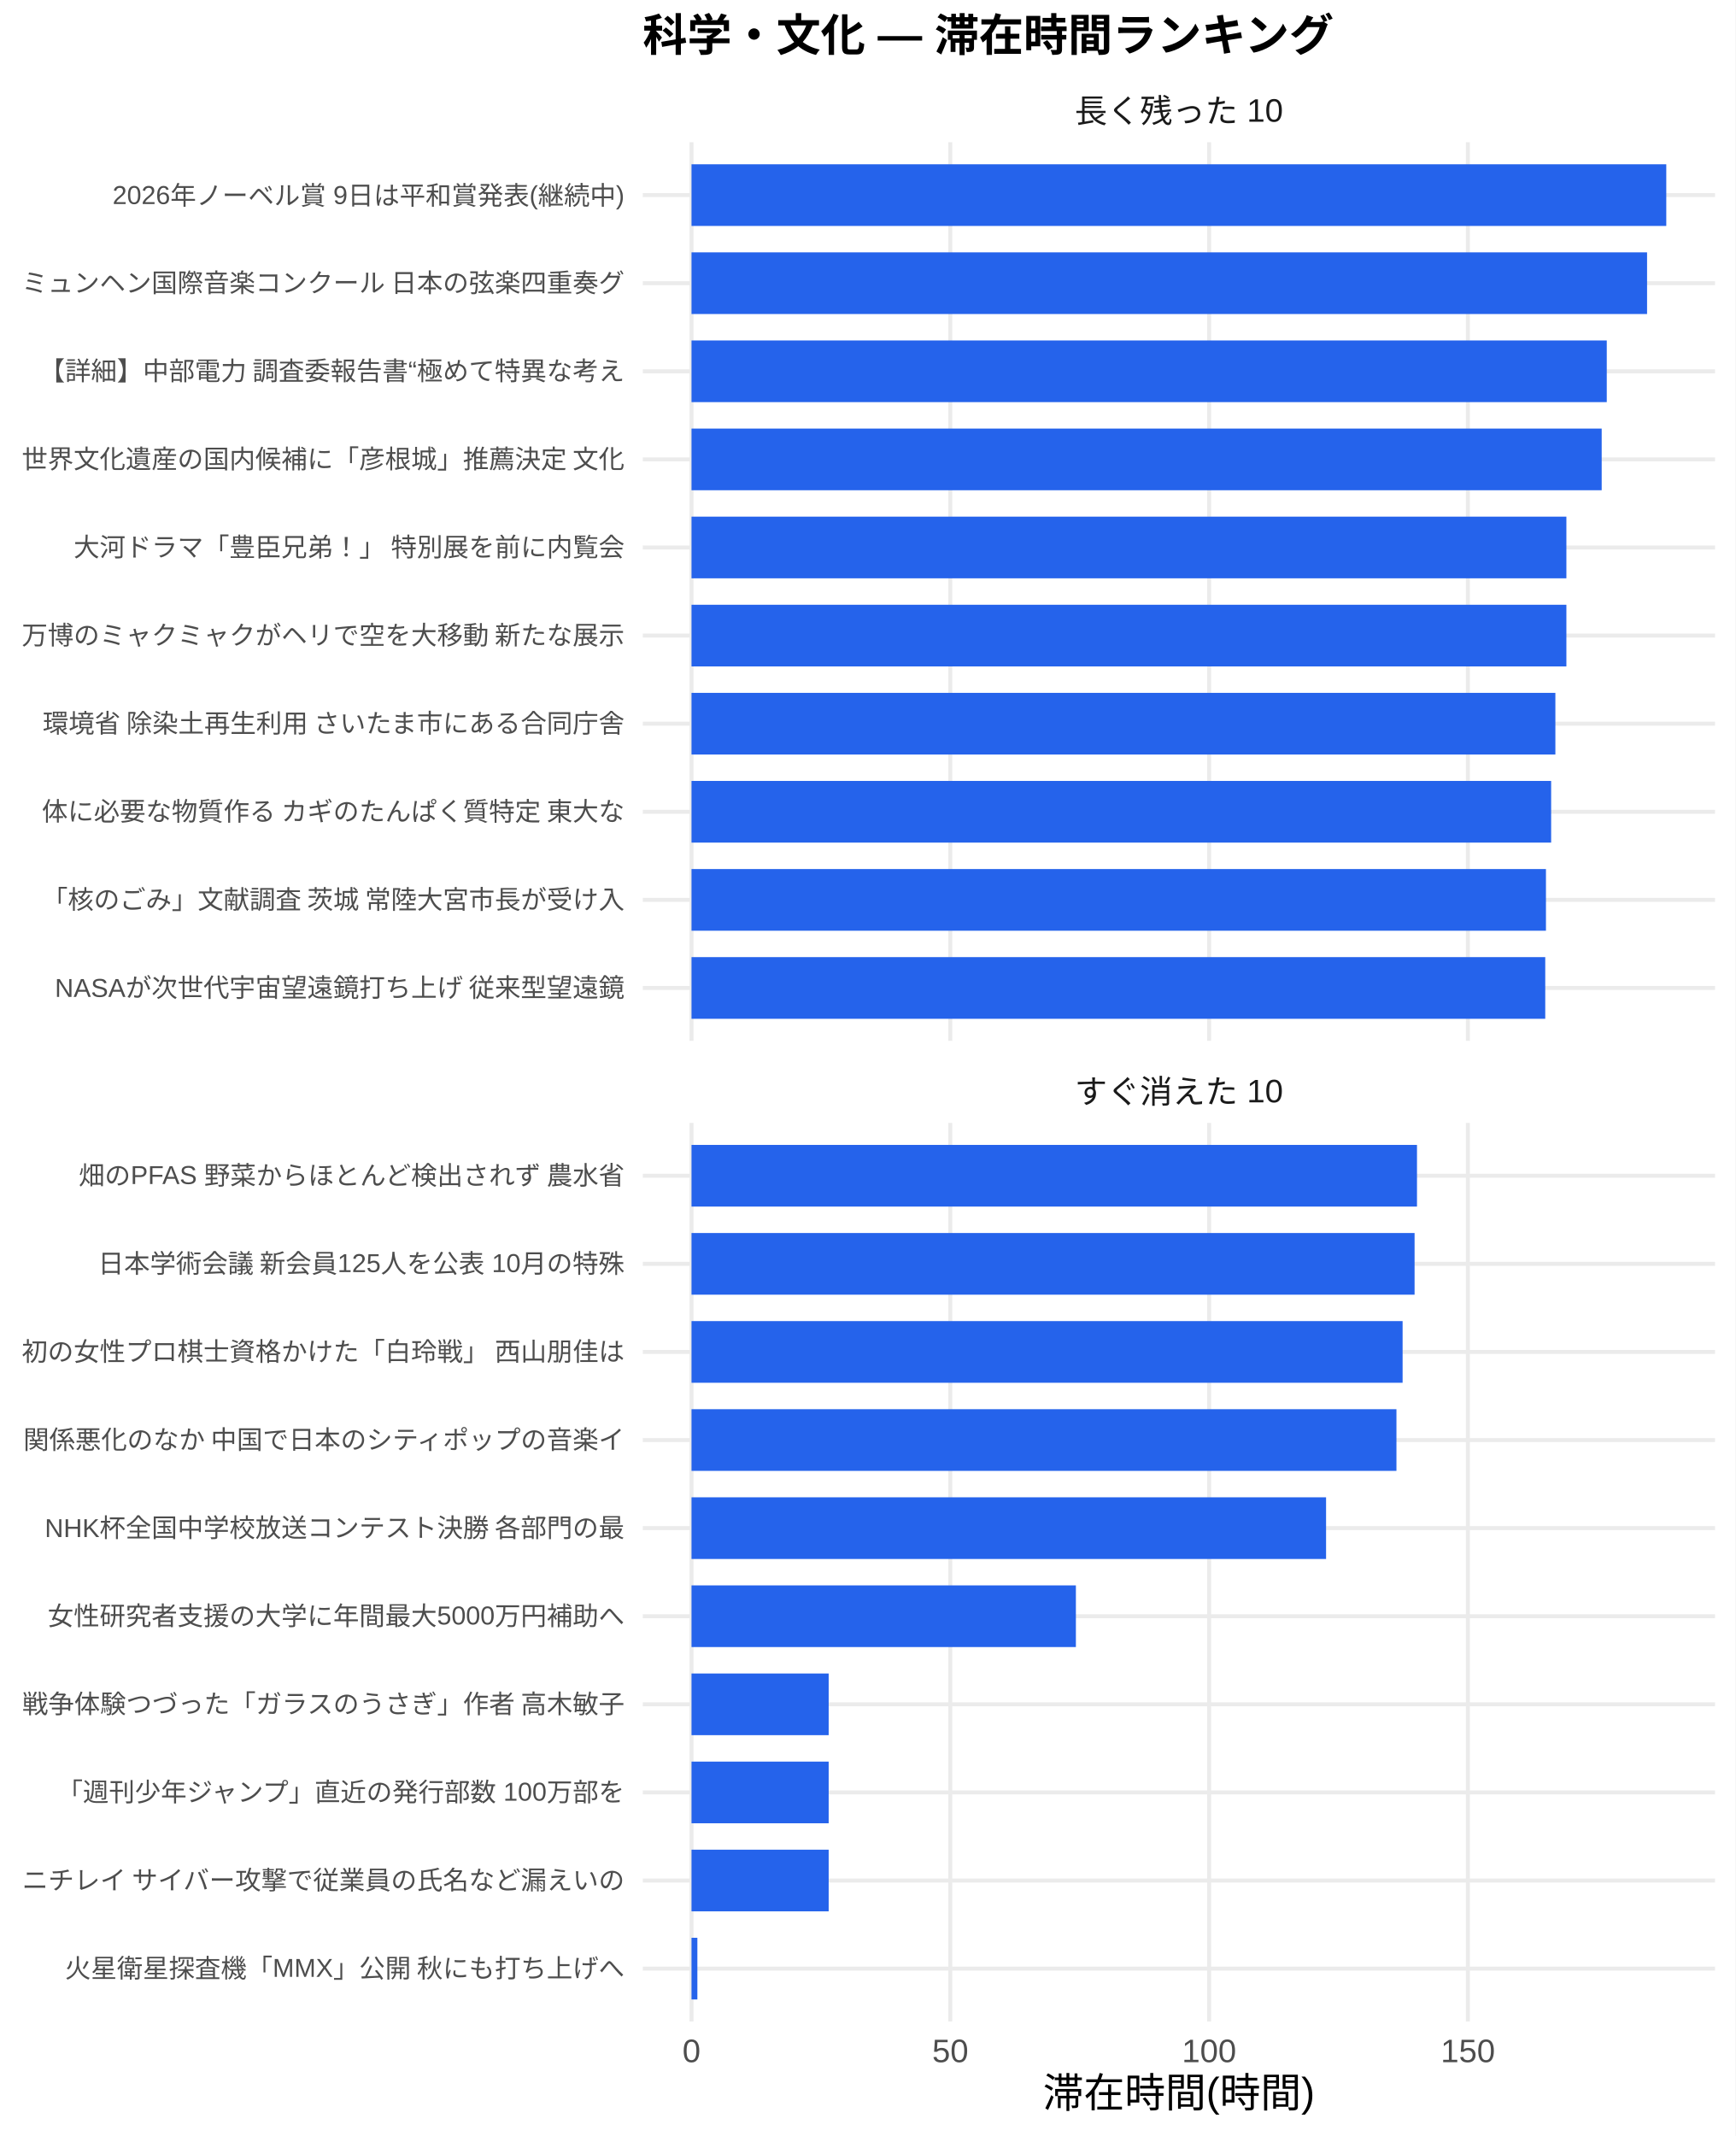
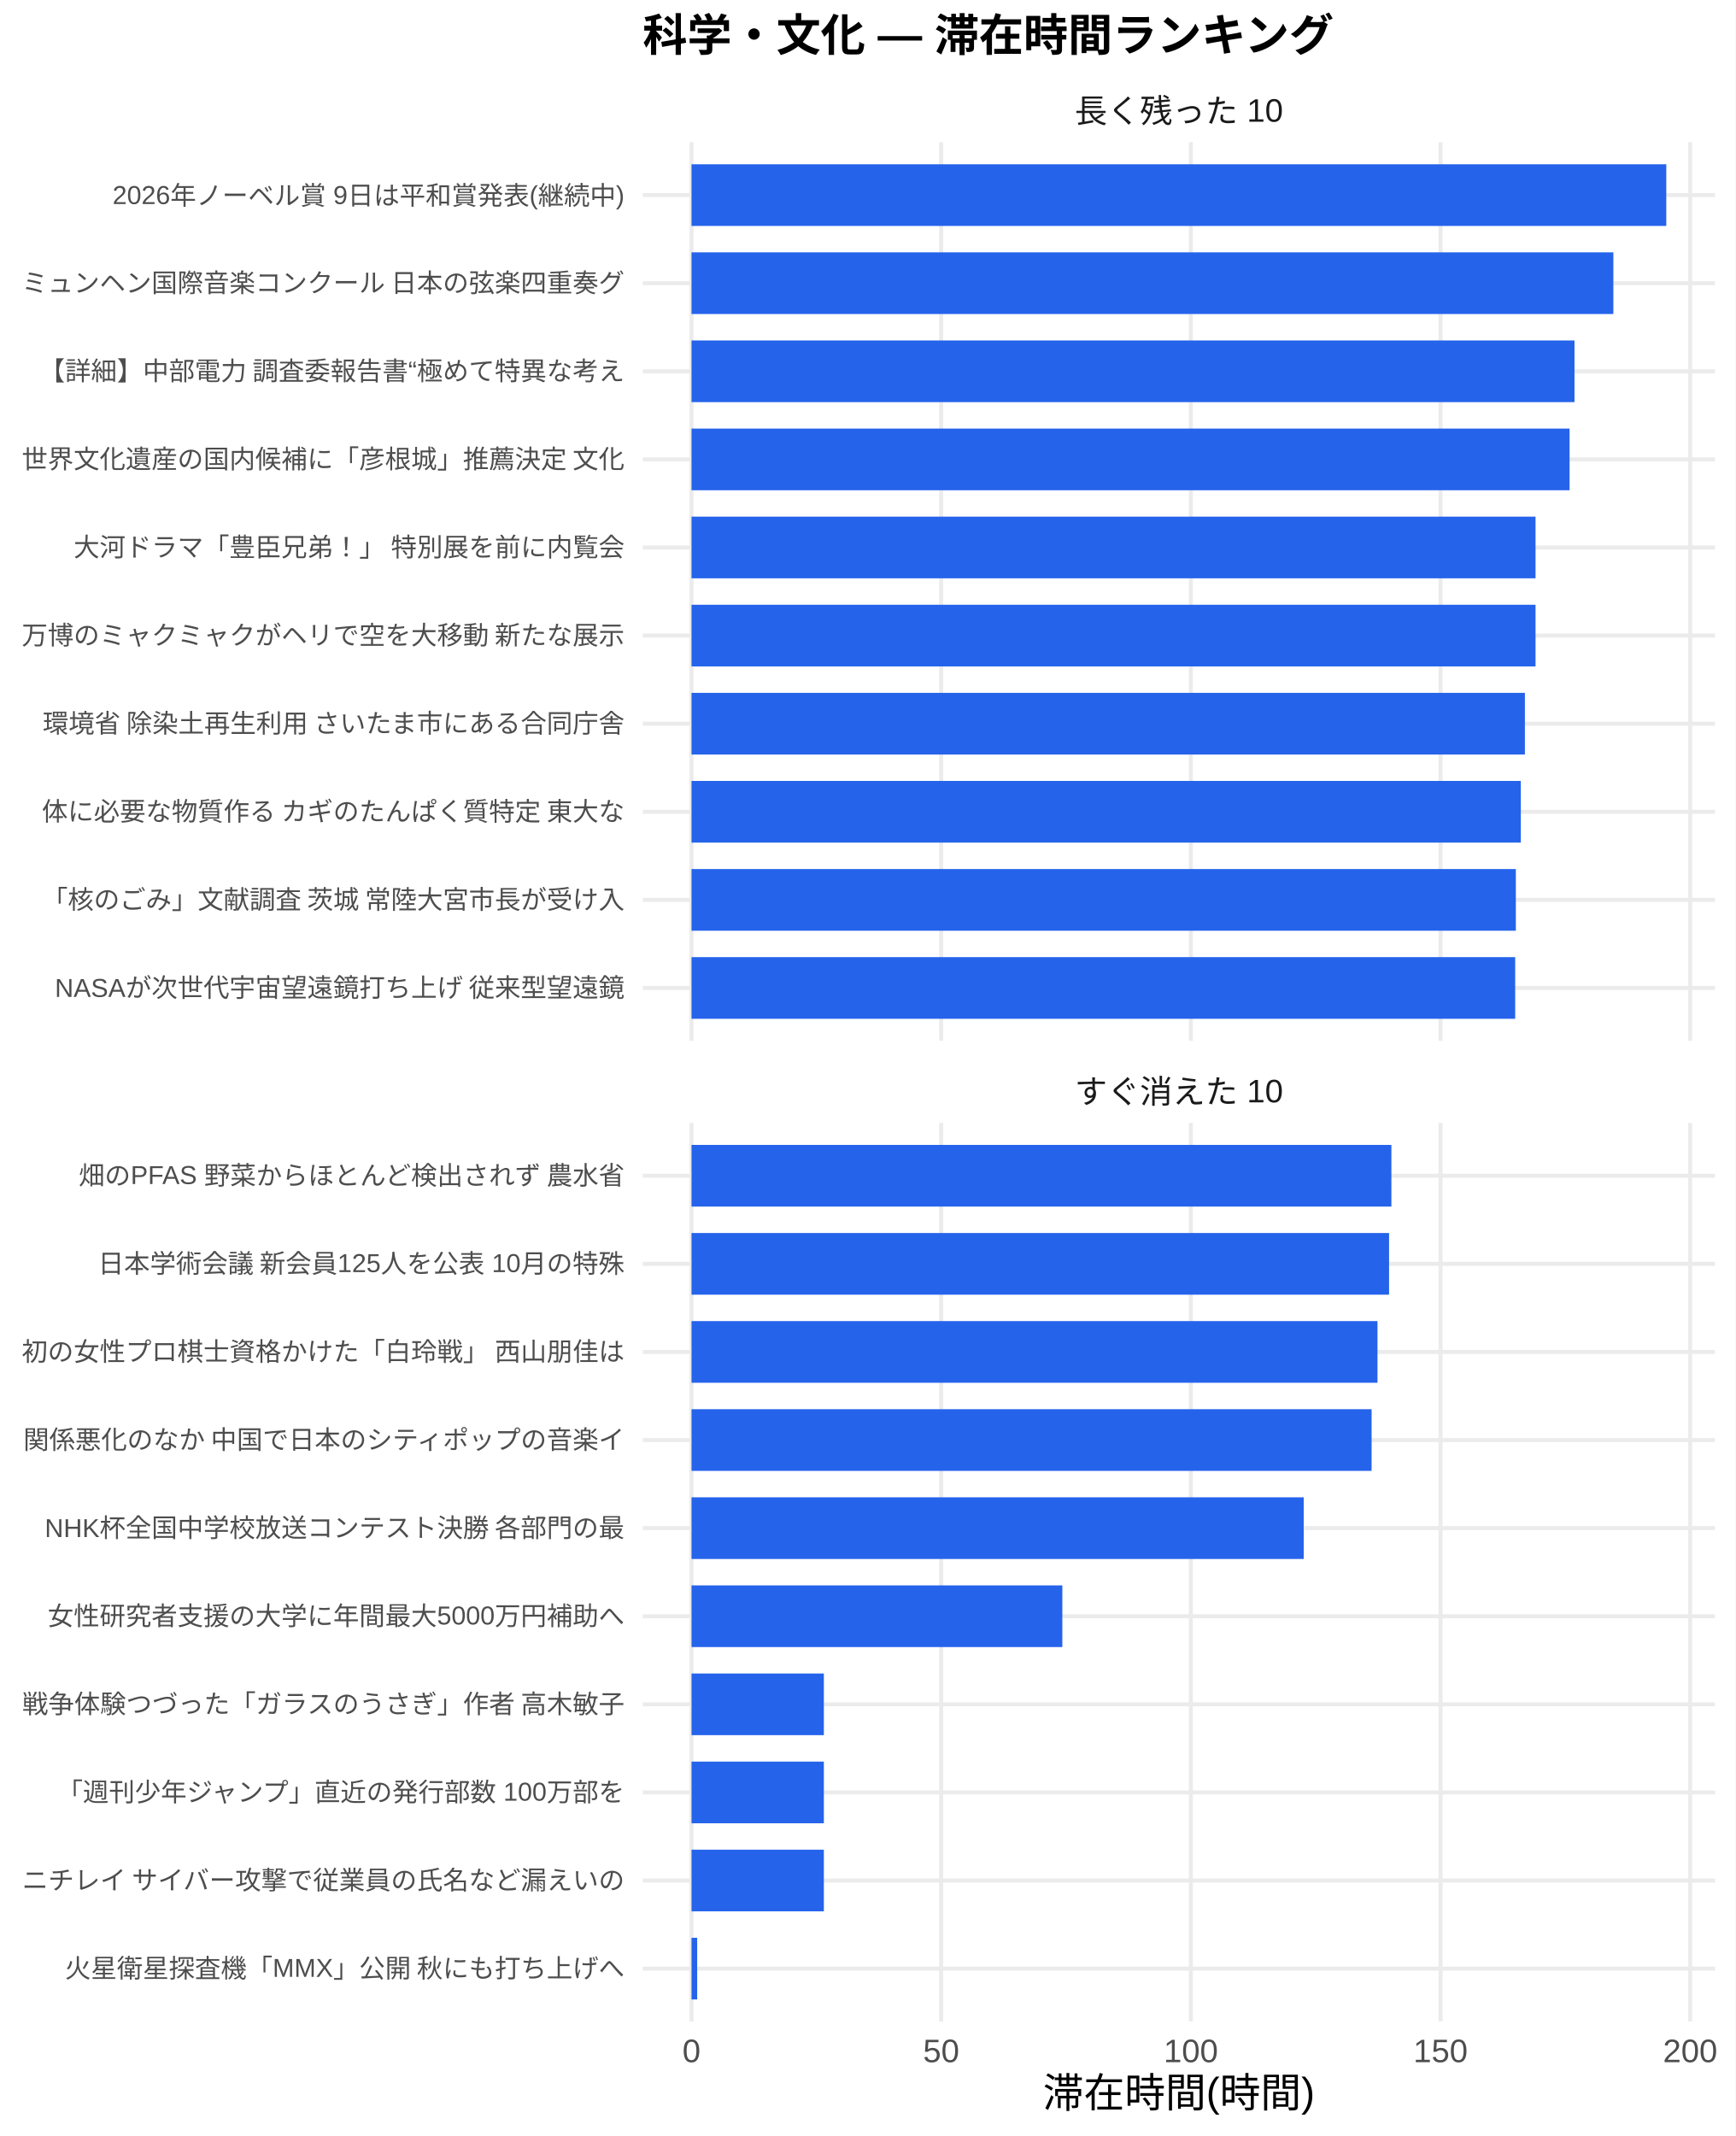
<svg xmlns="http://www.w3.org/2000/svg" width="468.00pt" height="576.00pt" viewBox="0 0 468.00 576.00">
  <g class="svglite">
    <defs>
      <style type="text/css">
    .svglite line, .svglite polyline, .svglite polygon, .svglite path, .svglite rect, .svglite circle {
      fill: none;
      stroke: #000000;
      stroke-linecap: round;
      stroke-linejoin: round;
      stroke-miterlimit: 10.00;
    }
    .svglite text {
      white-space: pre;
    }
    .svglite g.glyphgroup path {
      fill: inherit;
      stroke: none;
    }
  </style>
    </defs>
    <rect width="100%" height="100%" style="stroke: none; fill: #FFFFFF;" />
    <defs>
      <clipPath id="cpMC4wMHw0NjguMDB8MC4wMHw1NzYuMDA=">
        <rect x="0.00" y="0.00" width="468.00" height="576.00" />
      </clipPath>
    </defs>
    <g clip-path="url(#cpMC4wMHw0NjguMDB8MC4wMHw1NzYuMDA=)">
      <rect x="0.00" y="0.00" width="468.00" height="576.00" style="stroke-width: 1.07; stroke: none; fill: #FFFFFF;" />
    </g>
    <defs>
      <clipPath id="cpMTczLjM1fDQ2Mi41MnwzOC4zNnwyODAuNjc=">
        <rect x="173.35" y="38.36" width="289.17" height="242.31" />
      </clipPath>
    </defs>
    <g clip-path="url(#cpMTczLjM1fDQ2Mi41MnwzOC4zNnwyODAuNjc=)">
      <polyline points="173.35,266.42 462.52,266.42 " style="stroke-width: 1.07; stroke: #EBEBEB; stroke-linecap: butt;" />
      <polyline points="173.35,242.66 462.52,242.66 " style="stroke-width: 1.07; stroke: #EBEBEB; stroke-linecap: butt;" />
      <polyline points="173.35,218.91 462.52,218.91 " style="stroke-width: 1.07; stroke: #EBEBEB; stroke-linecap: butt;" />
      <polyline points="173.35,195.15 462.52,195.15 " style="stroke-width: 1.07; stroke: #EBEBEB; stroke-linecap: butt;" />
      <polyline points="173.35,171.39 462.52,171.39 " style="stroke-width: 1.07; stroke: #EBEBEB; stroke-linecap: butt;" />
      <polyline points="173.35,147.64 462.52,147.64 " style="stroke-width: 1.07; stroke: #EBEBEB; stroke-linecap: butt;" />
      <polyline points="173.35,123.88 462.52,123.88 " style="stroke-width: 1.07; stroke: #EBEBEB; stroke-linecap: butt;" />
      <polyline points="173.35,100.13 462.52,100.13 " style="stroke-width: 1.07; stroke: #EBEBEB; stroke-linecap: butt;" />
      <polyline points="173.35,76.37 462.52,76.37 " style="stroke-width: 1.07; stroke: #EBEBEB; stroke-linecap: butt;" />
      <polyline points="173.35,52.61 462.52,52.61 " style="stroke-width: 1.07; stroke: #EBEBEB; stroke-linecap: butt;" />
      <polyline points="186.49,280.67 186.49,38.36 " style="stroke-width: 1.07; stroke: #EBEBEB; stroke-linecap: butt;" />
-       <polyline points="256.28,280.67 256.28,38.36 " style="stroke-width: 1.07; stroke: #EBEBEB; stroke-linecap: butt;" />
-       <polyline points="326.08,280.67 326.08,38.36 " style="stroke-width: 1.07; stroke: #EBEBEB; stroke-linecap: butt;" />
-       <polyline points="395.87,280.67 395.87,38.36 " style="stroke-width: 1.07; stroke: #EBEBEB; stroke-linecap: butt;" />
+       <polyline points="253.82,280.67 253.82,38.36 " style="stroke-width: 1.07; stroke: #EBEBEB; stroke-linecap: butt;" />
+       <polyline points="321.16,280.67 321.16,38.36 " style="stroke-width: 1.07; stroke: #EBEBEB; stroke-linecap: butt;" />
+       <polyline points="388.49,280.67 388.49,38.36 " style="stroke-width: 1.07; stroke: #EBEBEB; stroke-linecap: butt;" />
+       <polyline points="455.82,280.67 455.82,38.36 " style="stroke-width: 1.07; stroke: #EBEBEB; stroke-linecap: butt;" />
      <rect x="186.49" y="44.30" width="262.88" height="16.63" style="stroke-width: 1.07; stroke: none; stroke-linecap: butt; stroke-linejoin: miter; fill: #2563EB;" />
-       <rect x="186.49" y="68.05" width="257.70" height="16.63" style="stroke-width: 1.07; stroke: none; stroke-linecap: butt; stroke-linejoin: miter; fill: #2563EB;" />
-       <rect x="186.49" y="91.81" width="246.83" height="16.63" style="stroke-width: 1.07; stroke: none; stroke-linecap: butt; stroke-linejoin: miter; fill: #2563EB;" />
-       <rect x="186.49" y="115.57" width="245.46" height="16.63" style="stroke-width: 1.07; stroke: none; stroke-linecap: butt; stroke-linejoin: miter; fill: #2563EB;" />
-       <rect x="186.49" y="139.32" width="235.94" height="16.63" style="stroke-width: 1.07; stroke: none; stroke-linecap: butt; stroke-linejoin: miter; fill: #2563EB;" />
-       <rect x="186.49" y="163.08" width="235.94" height="16.63" style="stroke-width: 1.07; stroke: none; stroke-linecap: butt; stroke-linejoin: miter; fill: #2563EB;" />
-       <rect x="186.49" y="186.84" width="232.97" height="16.63" style="stroke-width: 1.07; stroke: none; stroke-linecap: butt; stroke-linejoin: miter; fill: #2563EB;" />
-       <rect x="186.49" y="210.59" width="231.83" height="16.63" style="stroke-width: 1.07; stroke: none; stroke-linecap: butt; stroke-linejoin: miter; fill: #2563EB;" />
-       <rect x="186.49" y="234.35" width="230.43" height="16.63" style="stroke-width: 1.07; stroke: none; stroke-linecap: butt; stroke-linejoin: miter; fill: #2563EB;" />
-       <rect x="186.49" y="258.10" width="230.24" height="16.63" style="stroke-width: 1.07; stroke: none; stroke-linecap: butt; stroke-linejoin: miter; fill: #2563EB;" />
+       <rect x="186.49" y="68.05" width="248.61" height="16.63" style="stroke-width: 1.07; stroke: none; stroke-linecap: butt; stroke-linejoin: miter; fill: #2563EB;" />
+       <rect x="186.49" y="91.81" width="238.13" height="16.63" style="stroke-width: 1.07; stroke: none; stroke-linecap: butt; stroke-linejoin: miter; fill: #2563EB;" />
+       <rect x="186.49" y="115.57" width="236.80" height="16.63" style="stroke-width: 1.07; stroke: none; stroke-linecap: butt; stroke-linejoin: miter; fill: #2563EB;" />
+       <rect x="186.49" y="139.32" width="227.62" height="16.63" style="stroke-width: 1.07; stroke: none; stroke-linecap: butt; stroke-linejoin: miter; fill: #2563EB;" />
+       <rect x="186.49" y="163.08" width="227.62" height="16.63" style="stroke-width: 1.07; stroke: none; stroke-linecap: butt; stroke-linejoin: miter; fill: #2563EB;" />
+       <rect x="186.49" y="186.84" width="224.75" height="16.63" style="stroke-width: 1.07; stroke: none; stroke-linecap: butt; stroke-linejoin: miter; fill: #2563EB;" />
+       <rect x="186.49" y="210.59" width="223.65" height="16.63" style="stroke-width: 1.07; stroke: none; stroke-linecap: butt; stroke-linejoin: miter; fill: #2563EB;" />
+       <rect x="186.49" y="234.35" width="222.31" height="16.63" style="stroke-width: 1.07; stroke: none; stroke-linecap: butt; stroke-linejoin: miter; fill: #2563EB;" />
+       <rect x="186.49" y="258.10" width="222.13" height="16.63" style="stroke-width: 1.07; stroke: none; stroke-linecap: butt; stroke-linejoin: miter; fill: #2563EB;" />
    </g>
    <g clip-path="url(#cpMC4wMHw0NjguMDB8MC4wMHw1NzYuMDA=)">
</g>
    <defs>
      <clipPath id="cpMTczLjM1fDQ2Mi41MnwzMDIuODB8NTQ1LjEy">
        <rect x="173.35" y="302.80" width="289.17" height="242.31" />
      </clipPath>
    </defs>
    <g clip-path="url(#cpMTczLjM1fDQ2Mi41MnwzMDIuODB8NTQ1LjEy)">
      <polyline points="173.35,530.86 462.52,530.86 " style="stroke-width: 1.07; stroke: #EBEBEB; stroke-linecap: butt;" />
      <polyline points="173.35,507.11 462.52,507.11 " style="stroke-width: 1.07; stroke: #EBEBEB; stroke-linecap: butt;" />
      <polyline points="173.35,483.35 462.52,483.35 " style="stroke-width: 1.07; stroke: #EBEBEB; stroke-linecap: butt;" />
      <polyline points="173.35,459.59 462.52,459.59 " style="stroke-width: 1.07; stroke: #EBEBEB; stroke-linecap: butt;" />
      <polyline points="173.35,435.84 462.52,435.84 " style="stroke-width: 1.07; stroke: #EBEBEB; stroke-linecap: butt;" />
      <polyline points="173.35,412.08 462.52,412.08 " style="stroke-width: 1.07; stroke: #EBEBEB; stroke-linecap: butt;" />
      <polyline points="173.35,388.33 462.52,388.33 " style="stroke-width: 1.07; stroke: #EBEBEB; stroke-linecap: butt;" />
      <polyline points="173.35,364.57 462.52,364.57 " style="stroke-width: 1.07; stroke: #EBEBEB; stroke-linecap: butt;" />
      <polyline points="173.35,340.81 462.52,340.81 " style="stroke-width: 1.07; stroke: #EBEBEB; stroke-linecap: butt;" />
      <polyline points="173.35,317.06 462.52,317.06 " style="stroke-width: 1.07; stroke: #EBEBEB; stroke-linecap: butt;" />
      <polyline points="186.49,545.12 186.49,302.80 " style="stroke-width: 1.07; stroke: #EBEBEB; stroke-linecap: butt;" />
-       <polyline points="256.28,545.12 256.28,302.80 " style="stroke-width: 1.07; stroke: #EBEBEB; stroke-linecap: butt;" />
-       <polyline points="326.08,545.12 326.08,302.80 " style="stroke-width: 1.07; stroke: #EBEBEB; stroke-linecap: butt;" />
-       <polyline points="395.87,545.12 395.87,302.80 " style="stroke-width: 1.07; stroke: #EBEBEB; stroke-linecap: butt;" />
-       <rect x="186.49" y="308.74" width="195.65" height="16.63" style="stroke-width: 1.07; stroke: none; stroke-linecap: butt; stroke-linejoin: miter; fill: #2563EB;" />
-       <rect x="186.49" y="332.50" width="195.00" height="16.63" style="stroke-width: 1.07; stroke: none; stroke-linecap: butt; stroke-linejoin: miter; fill: #2563EB;" />
-       <rect x="186.49" y="356.25" width="191.77" height="16.63" style="stroke-width: 1.07; stroke: none; stroke-linecap: butt; stroke-linejoin: miter; fill: #2563EB;" />
-       <rect x="186.49" y="380.01" width="190.11" height="16.63" style="stroke-width: 1.07; stroke: none; stroke-linecap: butt; stroke-linejoin: miter; fill: #2563EB;" />
-       <rect x="186.49" y="403.77" width="171.13" height="16.63" style="stroke-width: 1.07; stroke: none; stroke-linecap: butt; stroke-linejoin: miter; fill: #2563EB;" />
-       <rect x="186.49" y="427.52" width="103.66" height="16.63" style="stroke-width: 1.07; stroke: none; stroke-linecap: butt; stroke-linejoin: miter; fill: #2563EB;" />
-       <rect x="186.49" y="451.28" width="36.99" height="16.63" style="stroke-width: 1.07; stroke: none; stroke-linecap: butt; stroke-linejoin: miter; fill: #2563EB;" />
-       <rect x="186.49" y="475.04" width="36.99" height="16.63" style="stroke-width: 1.07; stroke: none; stroke-linecap: butt; stroke-linejoin: miter; fill: #2563EB;" />
-       <rect x="186.49" y="498.79" width="36.99" height="16.63" style="stroke-width: 1.07; stroke: none; stroke-linecap: butt; stroke-linejoin: miter; fill: #2563EB;" />
-       <rect x="186.49" y="522.55" width="1.58" height="16.63" style="stroke-width: 1.07; stroke: none; stroke-linecap: butt; stroke-linejoin: miter; fill: #2563EB;" />
+       <polyline points="253.82,545.12 253.82,302.80 " style="stroke-width: 1.07; stroke: #EBEBEB; stroke-linecap: butt;" />
+       <polyline points="321.16,545.12 321.16,302.80 " style="stroke-width: 1.07; stroke: #EBEBEB; stroke-linecap: butt;" />
+       <polyline points="388.49,545.12 388.49,302.80 " style="stroke-width: 1.07; stroke: #EBEBEB; stroke-linecap: butt;" />
+       <polyline points="455.82,545.12 455.82,302.80 " style="stroke-width: 1.07; stroke: #EBEBEB; stroke-linecap: butt;" />
+       <rect x="186.49" y="308.74" width="188.75" height="16.63" style="stroke-width: 1.07; stroke: none; stroke-linecap: butt; stroke-linejoin: miter; fill: #2563EB;" />
+       <rect x="186.49" y="332.50" width="188.12" height="16.63" style="stroke-width: 1.07; stroke: none; stroke-linecap: butt; stroke-linejoin: miter; fill: #2563EB;" />
+       <rect x="186.49" y="356.25" width="185.00" height="16.63" style="stroke-width: 1.07; stroke: none; stroke-linecap: butt; stroke-linejoin: miter; fill: #2563EB;" />
+       <rect x="186.49" y="380.01" width="183.41" height="16.63" style="stroke-width: 1.07; stroke: none; stroke-linecap: butt; stroke-linejoin: miter; fill: #2563EB;" />
+       <rect x="186.49" y="403.77" width="165.10" height="16.63" style="stroke-width: 1.07; stroke: none; stroke-linecap: butt; stroke-linejoin: miter; fill: #2563EB;" />
+       <rect x="186.49" y="427.52" width="100.01" height="16.63" style="stroke-width: 1.07; stroke: none; stroke-linecap: butt; stroke-linejoin: miter; fill: #2563EB;" />
+       <rect x="186.49" y="451.28" width="35.69" height="16.63" style="stroke-width: 1.07; stroke: none; stroke-linecap: butt; stroke-linejoin: miter; fill: #2563EB;" />
+       <rect x="186.49" y="475.04" width="35.69" height="16.63" style="stroke-width: 1.07; stroke: none; stroke-linecap: butt; stroke-linejoin: miter; fill: #2563EB;" />
+       <rect x="186.49" y="498.79" width="35.69" height="16.63" style="stroke-width: 1.07; stroke: none; stroke-linecap: butt; stroke-linejoin: miter; fill: #2563EB;" />
+       <rect x="186.49" y="522.55" width="1.53" height="16.63" style="stroke-width: 1.07; stroke: none; stroke-linecap: butt; stroke-linejoin: miter; fill: #2563EB;" />
    </g>
    <g clip-path="url(#cpMC4wMHw0NjguMDB8MC4wMHw1NzYuMDA=)">
</g>
    <defs>
      <clipPath id="cpMTczLjM1fDQ2Mi41MnwyODYuMTV8MzAyLjgw">
        <rect x="173.35" y="286.15" width="289.17" height="16.65" />
      </clipPath>
    </defs>
    <g clip-path="url(#cpMTczLjM1fDQ2Mi41MnwyODYuMTV8MzAyLjgw)">
      <text x="317.93" y="297.50" text-anchor="middle" style="font-size: 8.80px;fill: #1A1A1A; font-family: &quot;Liberation Sans&quot;;" textLength="56.20px" lengthAdjust="spacingAndGlyphs">すぐ消えた 10</text>
    </g>
    <g clip-path="url(#cpMC4wMHw0NjguMDB8MC4wMHw1NzYuMDA=)">
</g>
    <defs>
      <clipPath id="cpMTczLjM1fDQ2Mi41MnwyMS43MXwzOC4zNg==">
        <rect x="173.35" y="21.71" width="289.17" height="16.65" />
      </clipPath>
    </defs>
    <g clip-path="url(#cpMTczLjM1fDQ2Mi41MnwyMS43MXwzOC4zNg==)">
      <text x="317.93" y="33.06" text-anchor="middle" style="font-size: 8.80px;fill: #1A1A1A; font-family: &quot;Liberation Sans&quot;;" textLength="56.20px" lengthAdjust="spacingAndGlyphs">長く残った 10</text>
    </g>
    <g clip-path="url(#cpMC4wMHw0NjguMDB8MC4wMHw1NzYuMDA=)">
      <text x="186.49" y="556.10" text-anchor="middle" style="font-size: 8.80px;fill: #4D4D4D; font-family: &quot;Liberation Sans&quot;;" textLength="4.89px" lengthAdjust="spacingAndGlyphs">0</text>
-       <text x="256.28" y="556.10" text-anchor="middle" style="font-size: 8.80px;fill: #4D4D4D; font-family: &quot;Liberation Sans&quot;;" textLength="9.78px" lengthAdjust="spacingAndGlyphs">50</text>
-       <text x="326.08" y="556.10" text-anchor="middle" style="font-size: 8.80px;fill: #4D4D4D; font-family: &quot;Liberation Sans&quot;;" textLength="14.67px" lengthAdjust="spacingAndGlyphs">100</text>
-       <text x="395.87" y="556.10" text-anchor="middle" style="font-size: 8.80px;fill: #4D4D4D; font-family: &quot;Liberation Sans&quot;;" textLength="14.67px" lengthAdjust="spacingAndGlyphs">150</text>
+       <text x="253.82" y="556.10" text-anchor="middle" style="font-size: 8.80px;fill: #4D4D4D; font-family: &quot;Liberation Sans&quot;;" textLength="9.78px" lengthAdjust="spacingAndGlyphs">50</text>
+       <text x="321.16" y="556.10" text-anchor="middle" style="font-size: 8.80px;fill: #4D4D4D; font-family: &quot;Liberation Sans&quot;;" textLength="14.67px" lengthAdjust="spacingAndGlyphs">100</text>
+       <text x="388.49" y="556.10" text-anchor="middle" style="font-size: 8.80px;fill: #4D4D4D; font-family: &quot;Liberation Sans&quot;;" textLength="14.67px" lengthAdjust="spacingAndGlyphs">150</text>
+       <text x="455.82" y="556.10" text-anchor="middle" style="font-size: 8.80px;fill: #4D4D4D; font-family: &quot;Liberation Sans&quot;;" textLength="14.67px" lengthAdjust="spacingAndGlyphs">200</text>
      <text x="168.42" y="268.83" text-anchor="end" style="font-size: 7.00px;fill: #4D4D4D; font-family: &quot;Liberation Sans&quot;;" textLength="154.02px" lengthAdjust="spacingAndGlyphs">NASAが次世代宇宙望遠鏡打ち上げ 従来型望遠鏡</text>
      <text x="168.42" y="245.07" text-anchor="end" style="font-size: 7.00px;fill: #4D4D4D; font-family: &quot;Liberation Sans&quot;;" textLength="157.88px" lengthAdjust="spacingAndGlyphs">「核のごみ」文献調査 茨城 常陸大宮市長が受け入</text>
      <text x="168.42" y="221.31" text-anchor="end" style="font-size: 7.00px;fill: #4D4D4D; font-family: &quot;Liberation Sans&quot;;" textLength="157.88px" lengthAdjust="spacingAndGlyphs">体に必要な物質作る カギのたんぱく質特定 東大な</text>
      <text x="168.42" y="197.56" text-anchor="end" style="font-size: 7.00px;fill: #4D4D4D; font-family: &quot;Liberation Sans&quot;;" textLength="157.88px" lengthAdjust="spacingAndGlyphs">環境省 除染土再生利用 さいたま市にある合同庁舎</text>
      <text x="168.42" y="173.80" text-anchor="end" style="font-size: 7.00px;fill: #4D4D4D; font-family: &quot;Liberation Sans&quot;;" textLength="162.94px" lengthAdjust="spacingAndGlyphs">万博のミャクミャクがヘリで空を大移動 新たな展示</text>
      <text x="168.42" y="150.05" text-anchor="end" style="font-size: 7.00px;fill: #4D4D4D; font-family: &quot;Liberation Sans&quot;;" textLength="148.94px" lengthAdjust="spacingAndGlyphs">大河ドラマ「豊臣兄弟！」 特別展を前に内覧会</text>
      <text x="168.42" y="126.29" text-anchor="end" style="font-size: 7.00px;fill: #4D4D4D; font-family: &quot;Liberation Sans&quot;;" textLength="162.94px" lengthAdjust="spacingAndGlyphs">世界文化遺産の国内候補に「彦根城」推薦決定 文化</text>
      <text x="168.42" y="102.53" text-anchor="end" style="font-size: 7.00px;fill: #4D4D4D; font-family: &quot;Liberation Sans&quot;;" textLength="158.27px" lengthAdjust="spacingAndGlyphs">【詳細】中部電力 調査委報告書“極めて特異な考え</text>
      <text x="168.42" y="78.78" text-anchor="end" style="font-size: 7.00px;fill: #4D4D4D; font-family: &quot;Liberation Sans&quot;;" textLength="162.94px" lengthAdjust="spacingAndGlyphs">ミュンヘン国際音楽コンクール 日本の弦楽四重奏グ</text>
      <text x="168.42" y="55.02" text-anchor="end" style="font-size: 7.00px;fill: #4D4D4D; font-family: &quot;Liberation Sans&quot;;" textLength="138.05px" lengthAdjust="spacingAndGlyphs">2026年ノーベル賞 9日は平和賞発表(継続中)</text>
      <text x="168.42" y="533.27" text-anchor="end" style="font-size: 7.00px;fill: #4D4D4D; font-family: &quot;Liberation Sans&quot;;" textLength="151.27px" lengthAdjust="spacingAndGlyphs">火星衛星探査機「MMX」公開 秋にも打ち上げへ</text>
      <text x="168.42" y="509.51" text-anchor="end" style="font-size: 7.00px;fill: #4D4D4D; font-family: &quot;Liberation Sans&quot;;" textLength="162.94px" lengthAdjust="spacingAndGlyphs">ニチレイ サイバー攻撃で従業員の氏名など漏えいの</text>
      <text x="168.42" y="485.76" text-anchor="end" style="font-size: 7.00px;fill: #4D4D4D; font-family: &quot;Liberation Sans&quot;;" textLength="153.61px" lengthAdjust="spacingAndGlyphs">「週刊少年ジャンプ」直近の発行部数 100万部を</text>
      <text x="168.42" y="462.00" text-anchor="end" style="font-size: 7.00px;fill: #4D4D4D; font-family: &quot;Liberation Sans&quot;;" textLength="162.94px" lengthAdjust="spacingAndGlyphs">戦争体験つづった「ガラスのうさぎ」作者 高木敏子</text>
      <text x="168.42" y="438.25" text-anchor="end" style="font-size: 7.00px;fill: #4D4D4D; font-family: &quot;Liberation Sans&quot;;" textLength="155.56px" lengthAdjust="spacingAndGlyphs">女性研究者支援の大学に年間最大5000万円補助へ</text>
      <text x="168.42" y="414.49" text-anchor="end" style="font-size: 7.00px;fill: #4D4D4D; font-family: &quot;Liberation Sans&quot;;" textLength="156.73px" lengthAdjust="spacingAndGlyphs">NHK杯全国中学校放送コンテスト決勝 各部門の最</text>
      <text x="168.42" y="390.73" text-anchor="end" style="font-size: 7.00px;fill: #4D4D4D; font-family: &quot;Liberation Sans&quot;;" textLength="162.94px" lengthAdjust="spacingAndGlyphs">関係悪化のなか 中国で日本のシティポップの音楽イ</text>
      <text x="168.42" y="366.98" text-anchor="end" style="font-size: 7.00px;fill: #4D4D4D; font-family: &quot;Liberation Sans&quot;;" textLength="162.94px" lengthAdjust="spacingAndGlyphs">初の女性プロ棋士資格かけた「白玲戦」 西山朋佳は</text>
      <text x="168.42" y="343.22" text-anchor="end" style="font-size: 7.00px;fill: #4D4D4D; font-family: &quot;Liberation Sans&quot;;" textLength="142.33px" lengthAdjust="spacingAndGlyphs">日本学術会議 新会員125人を公表 10月の特殊</text>
      <text x="168.42" y="319.47" text-anchor="end" style="font-size: 7.00px;fill: #4D4D4D; font-family: &quot;Liberation Sans&quot;;" textLength="147.78px" lengthAdjust="spacingAndGlyphs">畑のPFAS 野菜からほとんど検出されず 農水省</text>
      <text x="317.93" y="568.24" text-anchor="middle" style="font-size: 11.00px; font-family: &quot;Liberation Sans&quot;;" textLength="73.31px" lengthAdjust="spacingAndGlyphs">滞在時間(時間)</text>
      <text x="173.35" y="13.74" style="font-size: 12.00px; font-weight: bold; font-family: &quot;Liberation Sans&quot;;" textLength="186.66px" lengthAdjust="spacingAndGlyphs">科学・文化 — 滞在時間ランキング</text>
    </g>
  </g>
</svg>
